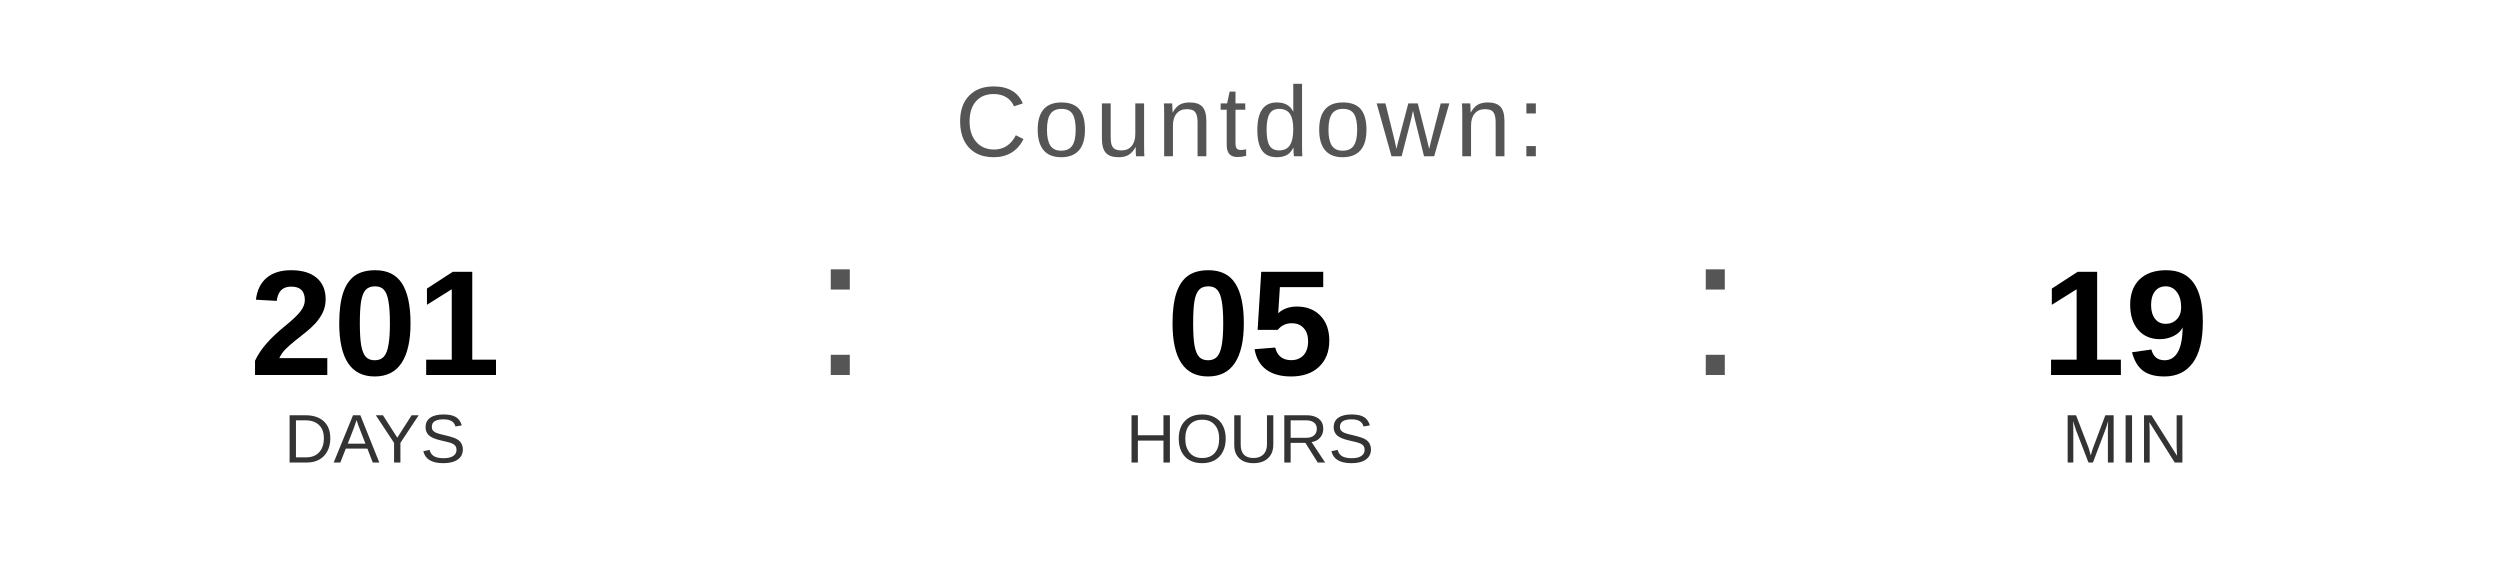
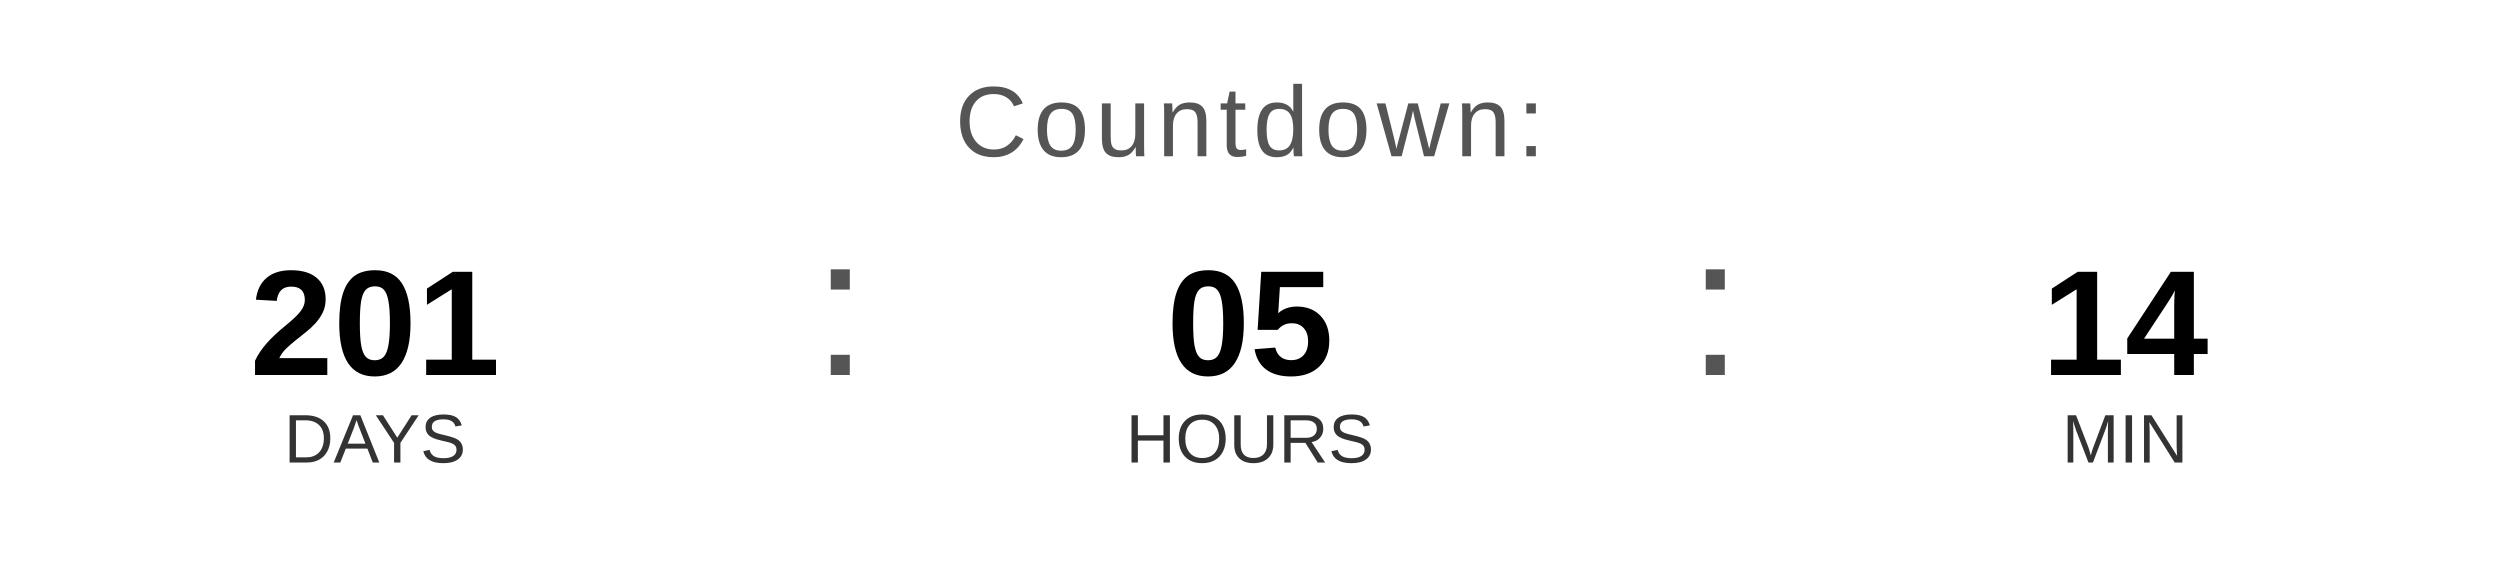
<svg xmlns="http://www.w3.org/2000/svg" width="400" height="90" viewBox="0 0 400 90">
  <text x="200" y="25" font-family="Arial, Helvetica, sans-serif" font-size="16" fill="#555555" text-anchor="middle" letter-spacing="1">
    Countdown:
  </text>
  <text x="60" y="60" font-family="Arial, Helvetica, sans-serif" font-size="24" font-weight="bold" fill="#000000" text-anchor="middle">201</text>
  <text x="60" y="74" font-family="Arial, Helvetica, sans-serif" font-size="11" fill="#333333" text-anchor="middle">DAYS</text>
  <text x="130" y="60" font-family="Arial, sans-serif" font-size="32" fill="#555555">:</text>
  <text x="200" y="60" font-family="Arial, Helvetica, sans-serif" font-size="24" font-weight="bold" fill="#000000" text-anchor="middle">05</text>
  <text x="200" y="74" font-family="Arial, Helvetica, sans-serif" font-size="11" fill="#333333" text-anchor="middle">HOURS</text>
  <text x="270" y="60" font-family="Arial, sans-serif" font-size="32" fill="#555555">:</text>
-   <text x="340" y="60" font-family="Arial, Helvetica, sans-serif" font-size="24" font-weight="bold" fill="#000000" text-anchor="middle">19</text>
+   <text x="340" y="60" font-family="Arial, Helvetica, sans-serif" font-size="24" font-weight="bold" fill="#000000" text-anchor="middle">14</text>
  <text x="340" y="74" font-family="Arial, Helvetica, sans-serif" font-size="11" fill="#333333" text-anchor="middle">MIN</text>
</svg>
